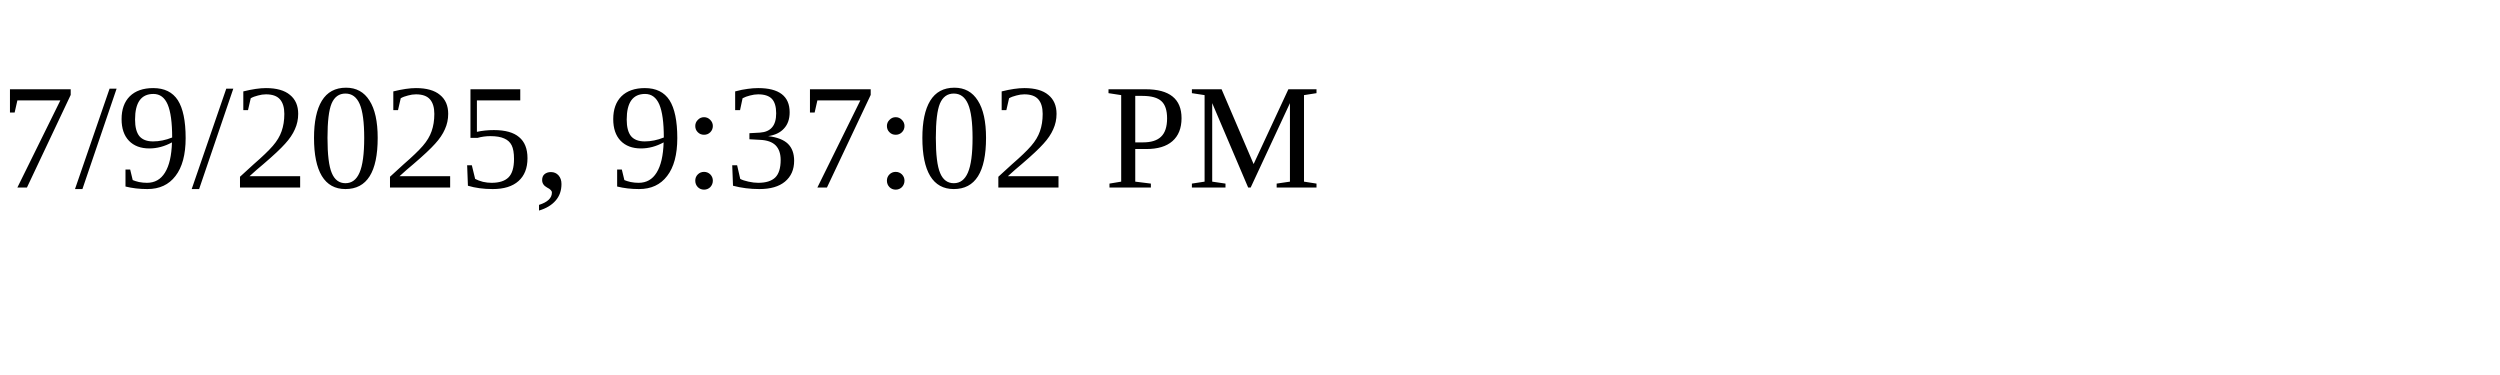
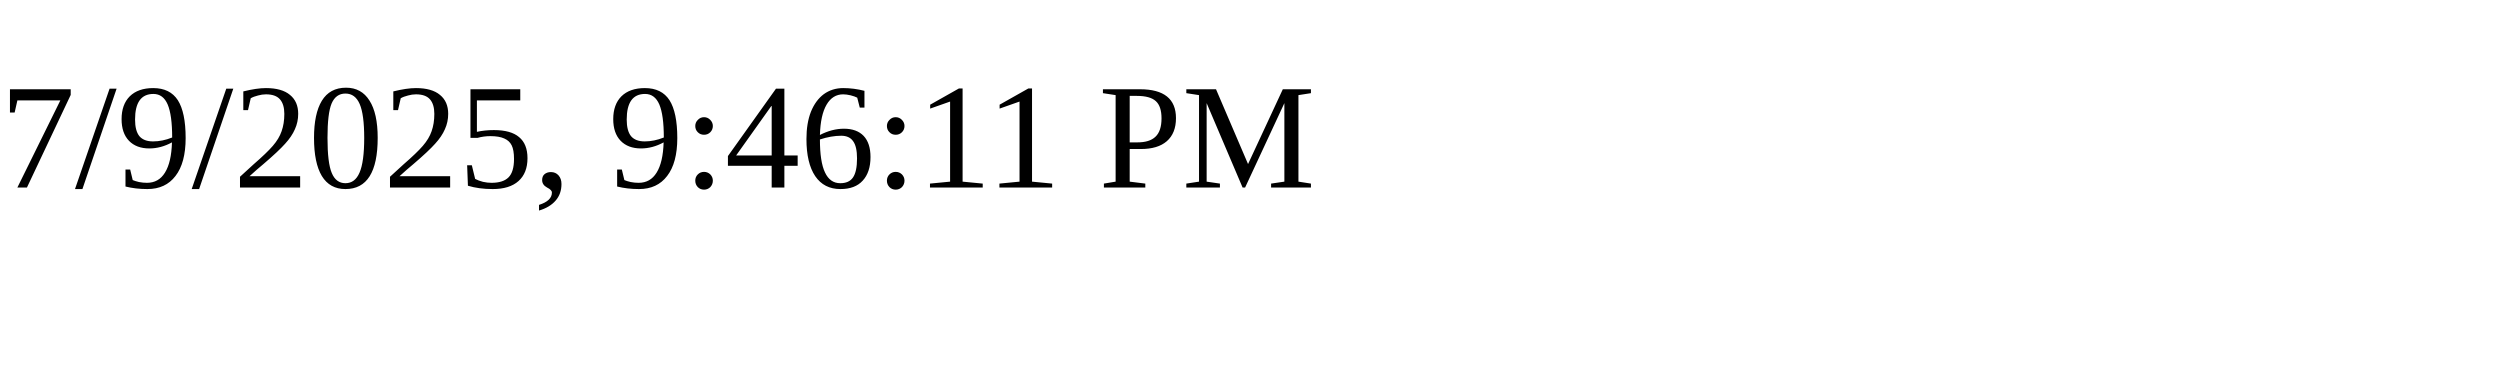
<svg xmlns="http://www.w3.org/2000/svg" height="30" width="200">
-   <text x="0" y="15">7/9/2025, 9:37:02 PM</text>
+   <text x="0" y="15">7/9/2025, 9:46:11 PM</text>
</svg>
